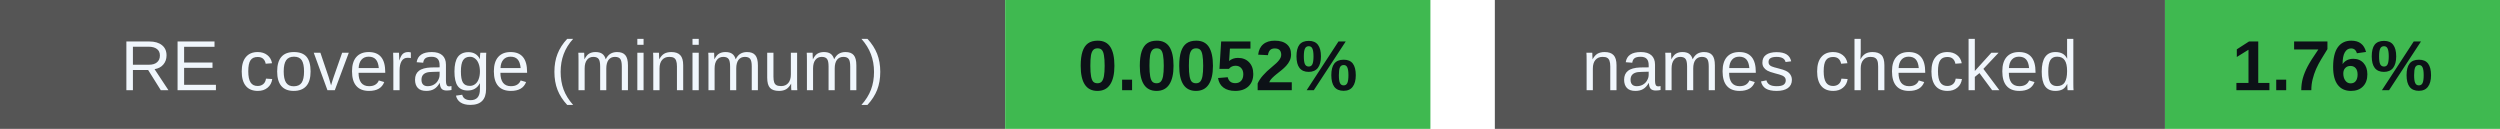
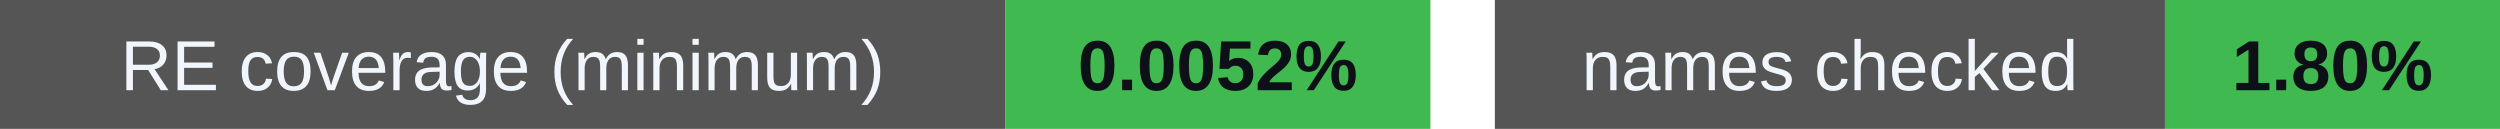
<svg xmlns="http://www.w3.org/2000/svg" width="388" height="20" viewBox="0 0 388 20" role="img" aria-labelledby="badges-title badges-desc">
  <g font-family="-apple-system,BlinkMacSystemFont,Segoe UI,Arial,sans-serif" font-size="11">
    <rect x="0" y="0" width="156" height="20" rx="0" fill="#555" />
    <rect x="156" y="0" width="66" height="20" rx="0" fill="#3fb950" />
    <text x="78.0" y="14" font-size="11" font-weight="500" fill="#f0f6fc" text-anchor="middle">RE coverage (minimum)</text>
    <text x="189.0" y="14" font-size="11" font-weight="700" fill="#0d1117" text-anchor="middle">0.0052%</text>
    <rect x="232" y="0" width="104" height="20" rx="0" fill="#555" />
    <rect x="336" y="0" width="52" height="20" rx="0" fill="#3fb950" />
    <text x="284.0" y="14" font-size="11" font-weight="500" fill="#f0f6fc" text-anchor="middle">names checked</text>
-     <text x="362.0" y="14" font-size="11" font-weight="700" fill="#0d1117" text-anchor="middle">1.76%</text>
+     <text x="362.0" y="14" font-size="11" font-weight="700" fill="#0d1117" text-anchor="middle">1.80%</text>
  </g>
</svg>
